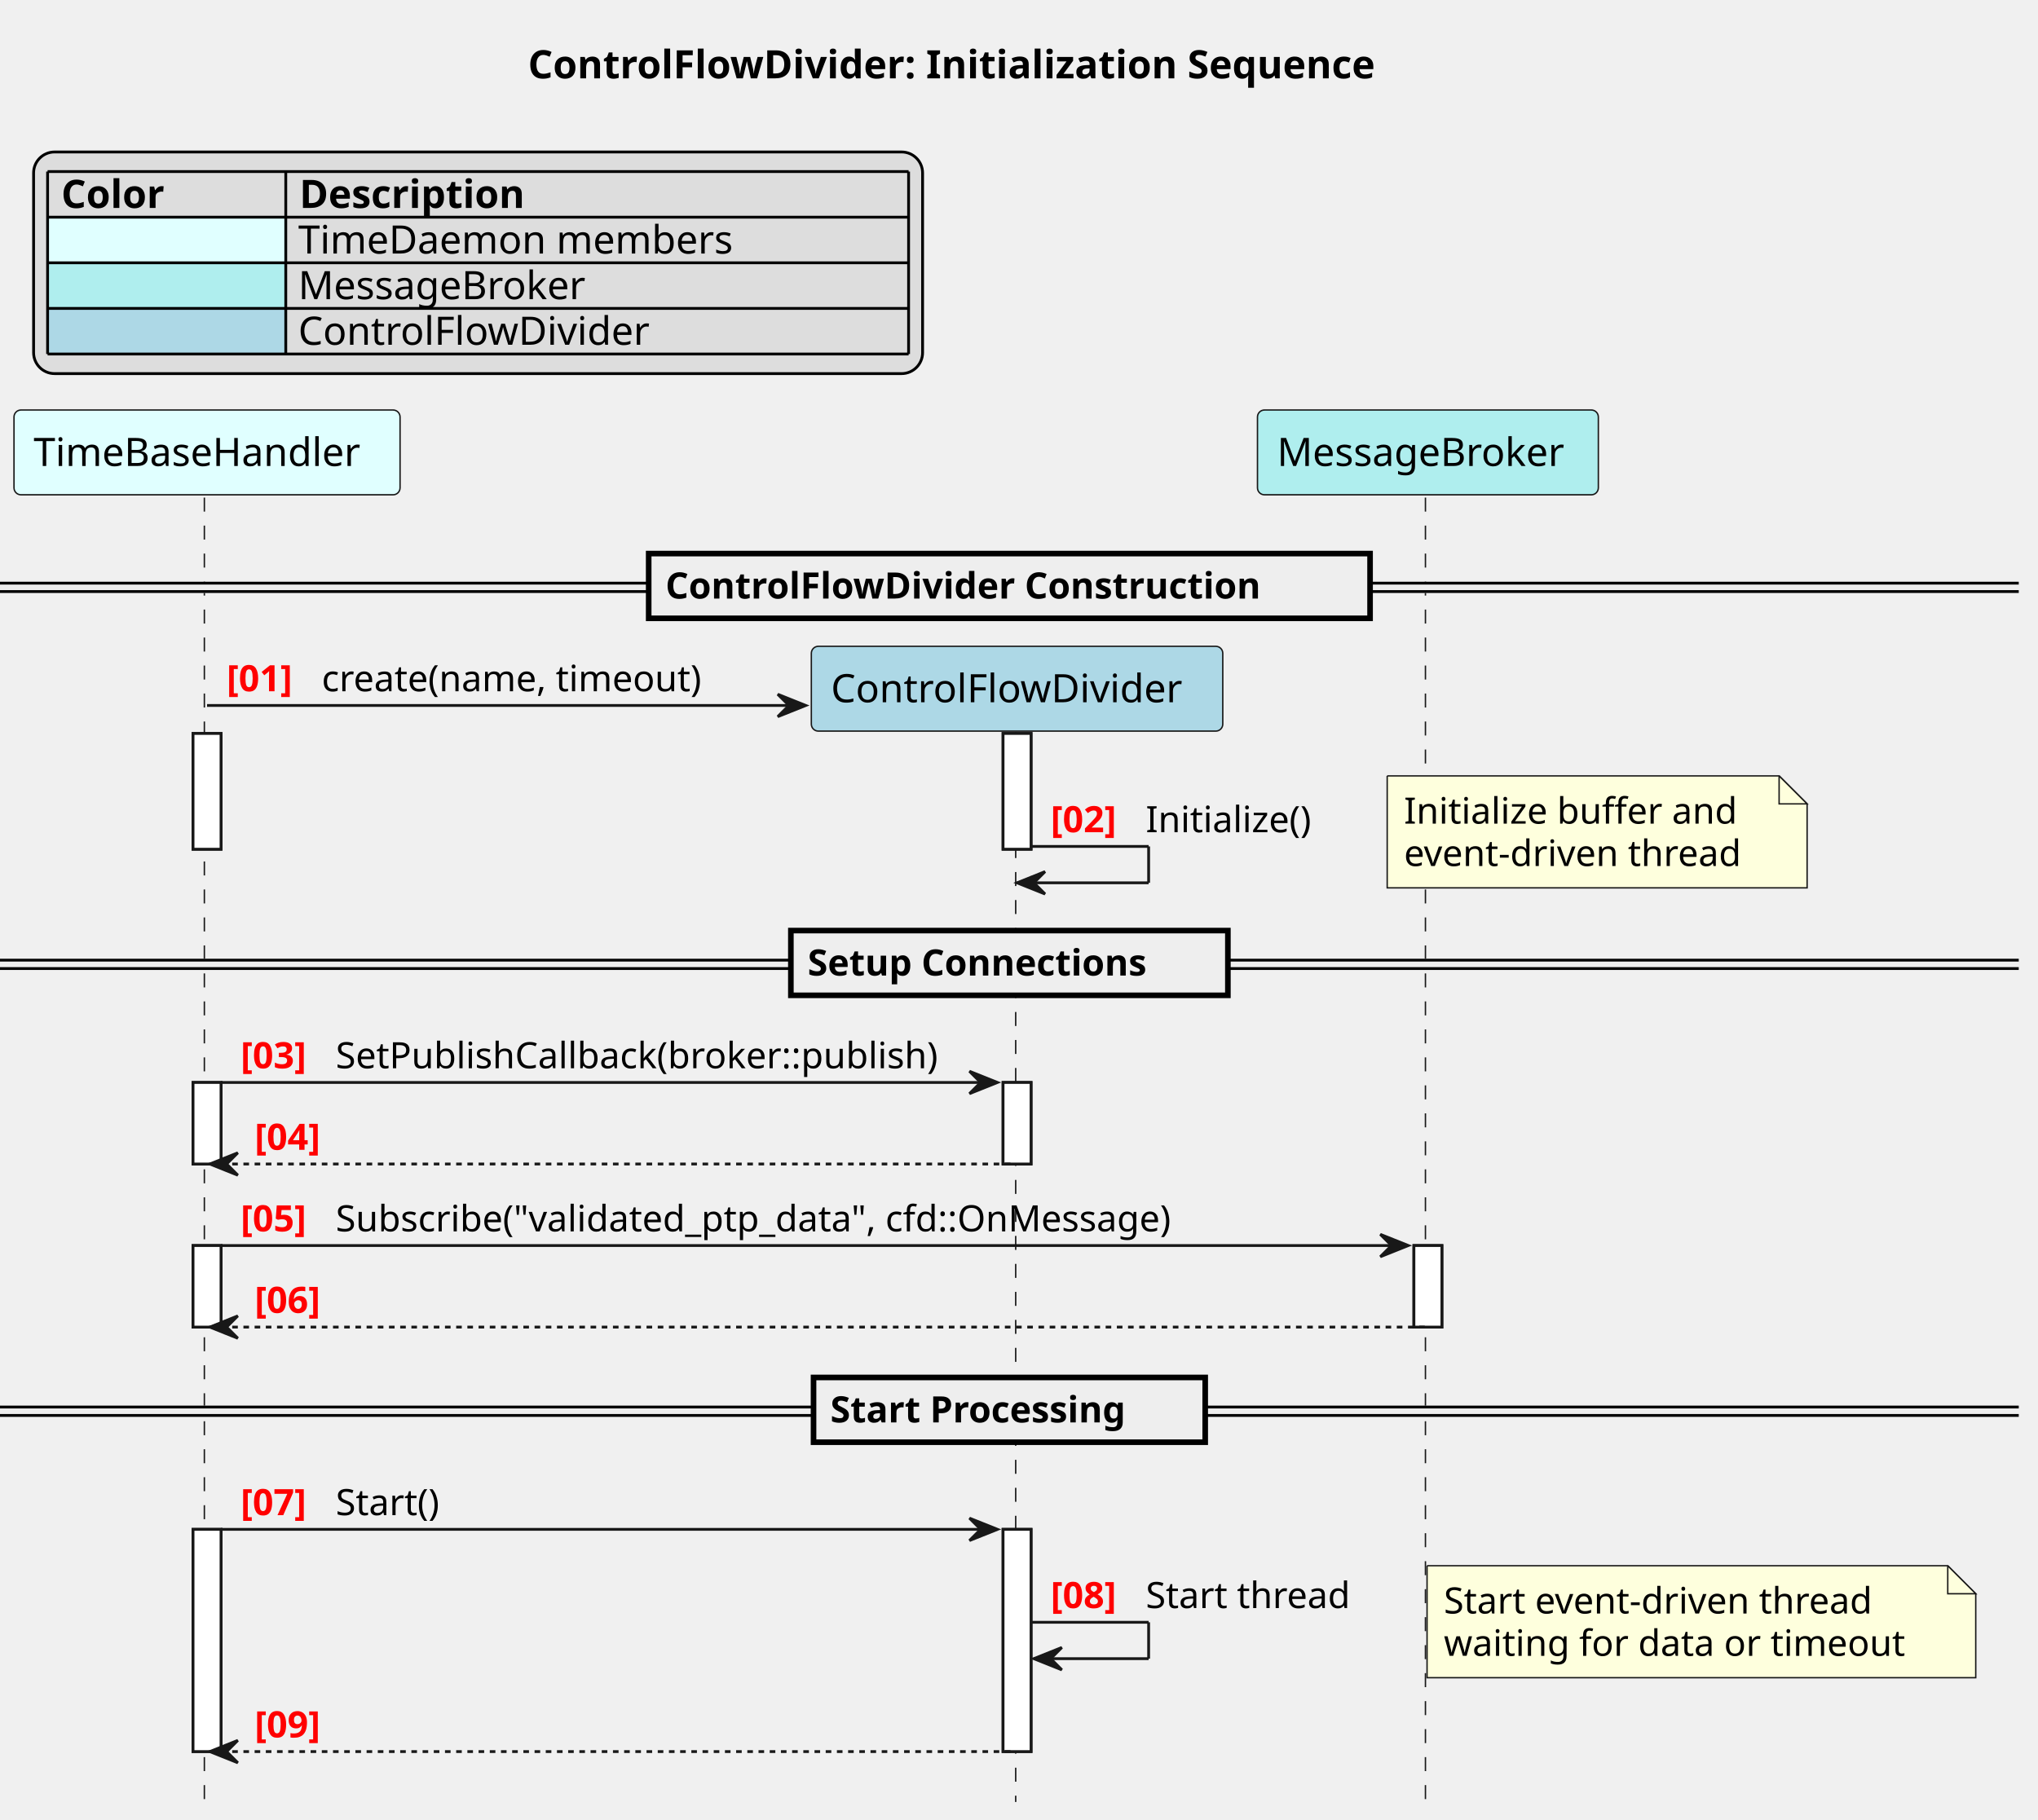
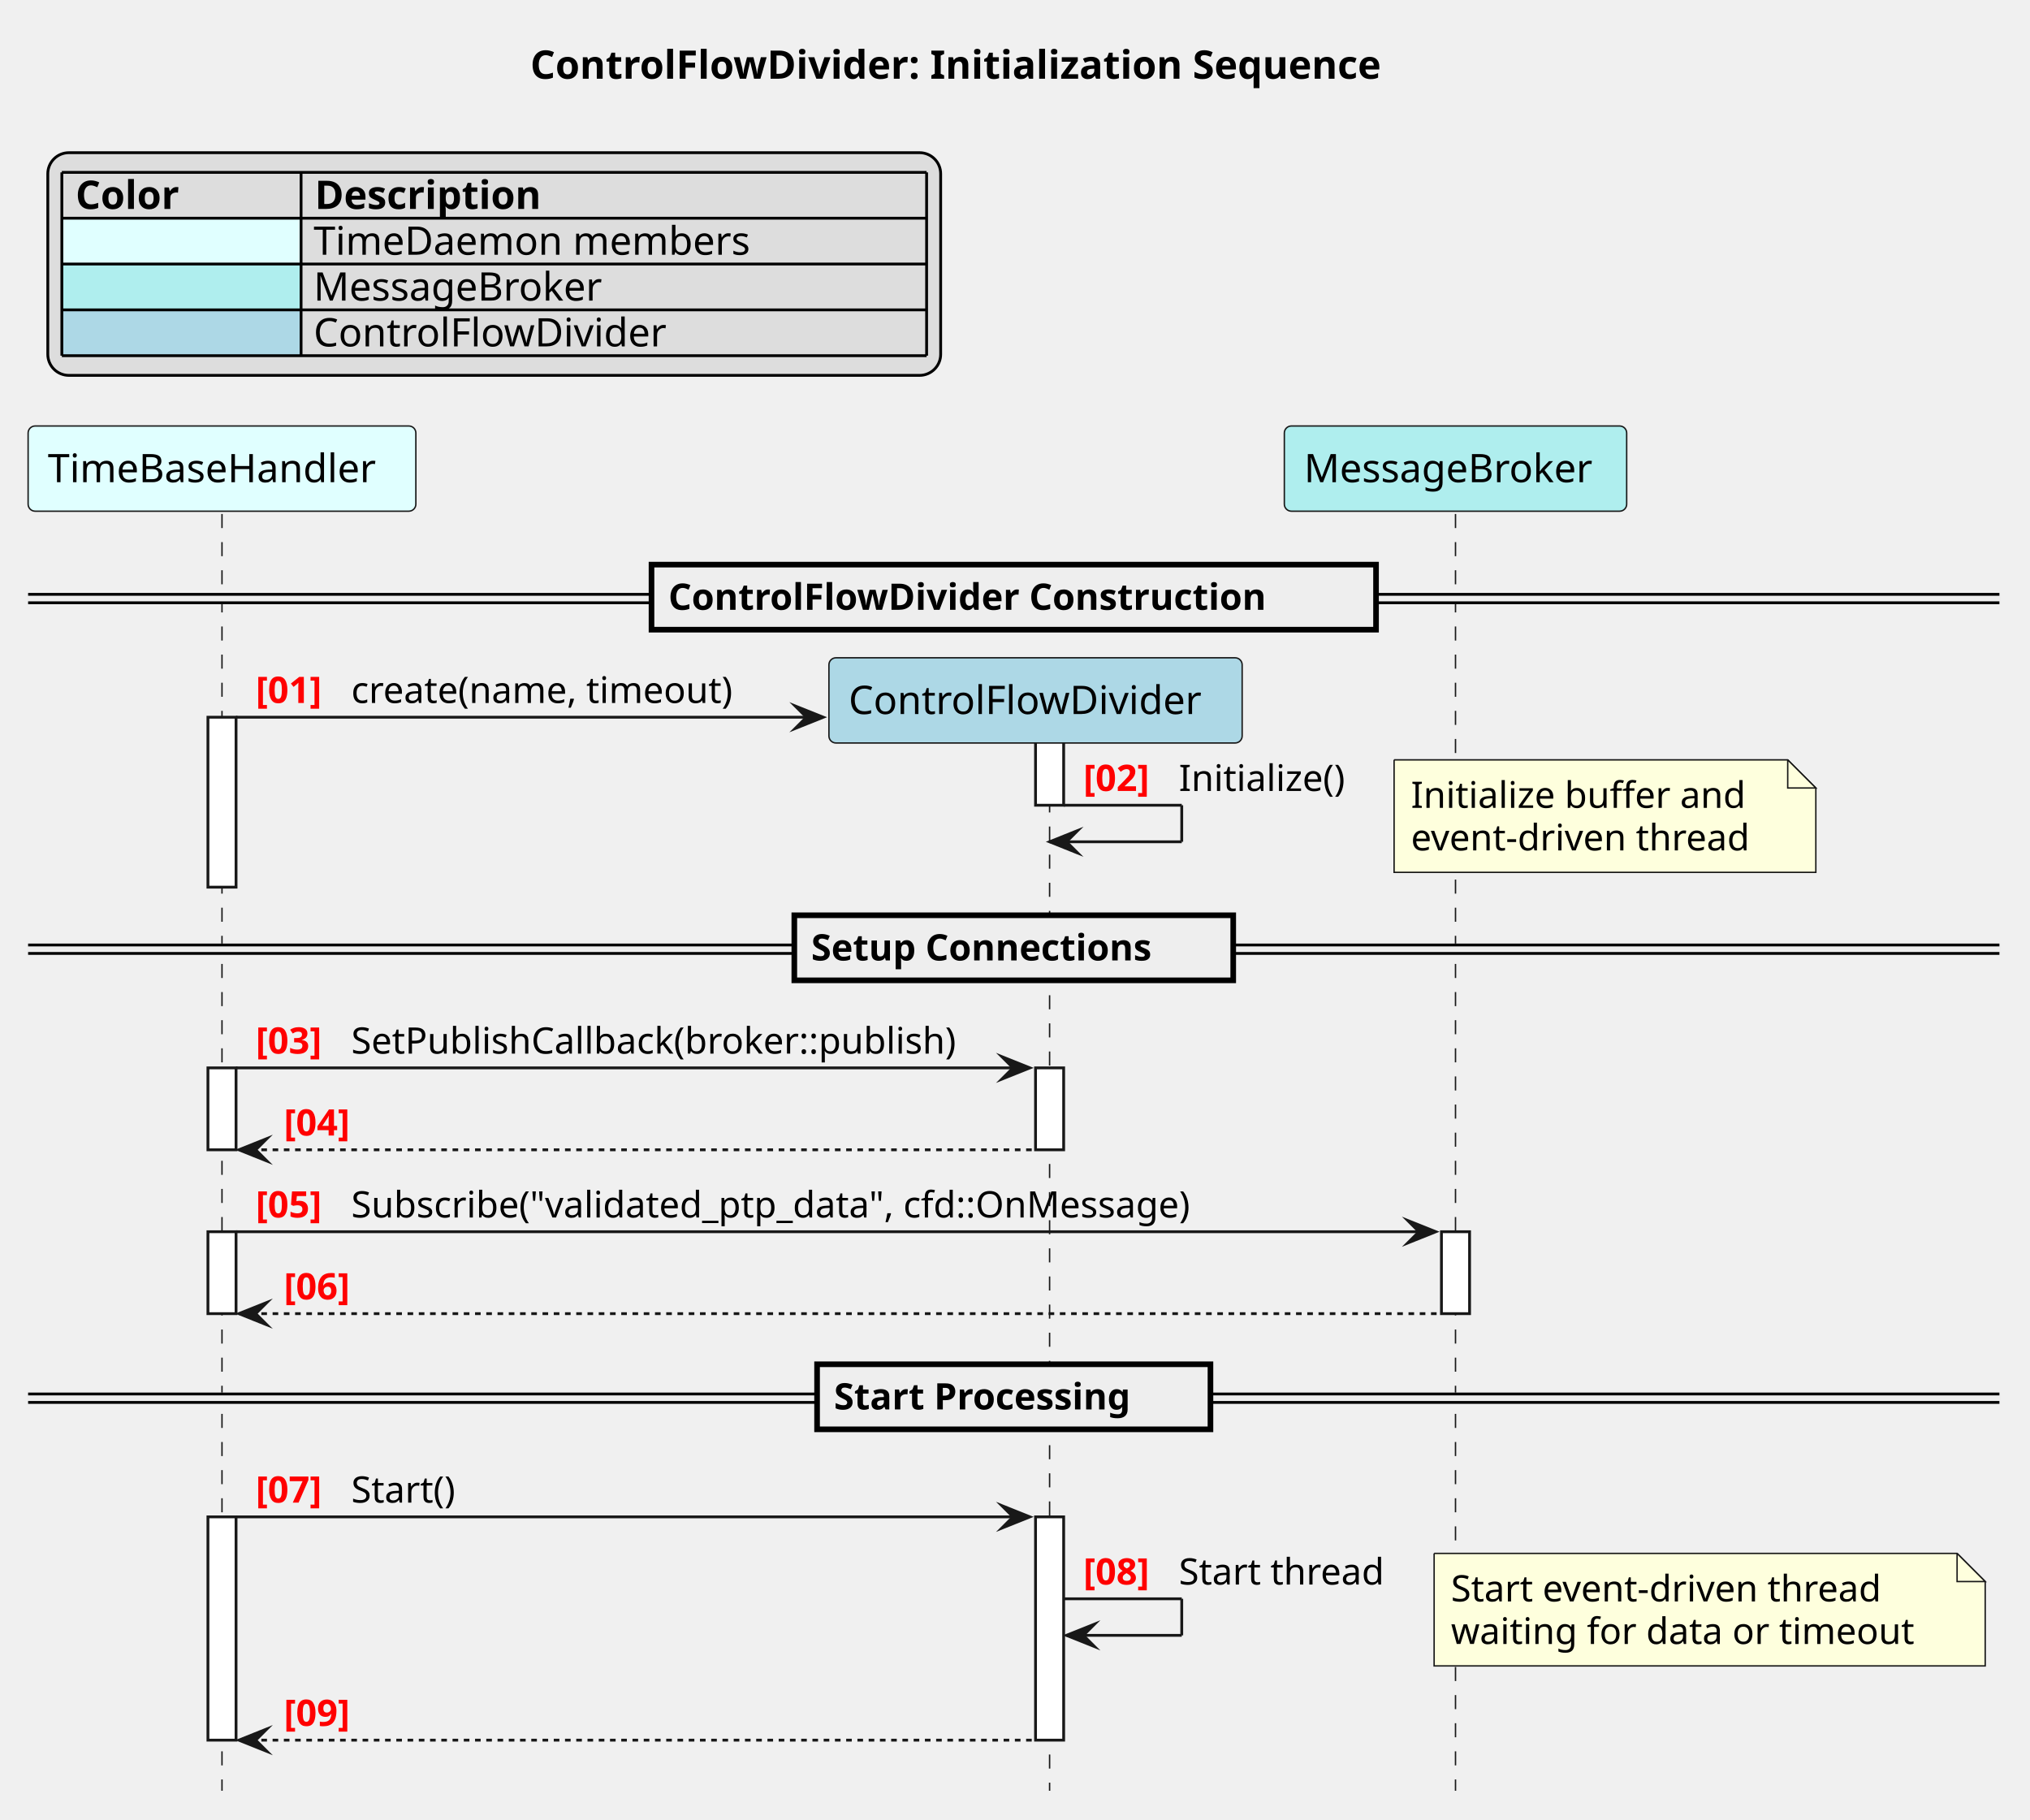
- <svg xmlns="http://www.w3.org/2000/svg" contentStyleType="text/css" data-diagram-type="SEQUENCE" height="650px" preserveAspectRatio="none" style="width:728px;height:650px;background:#FFFFFF;" version="1.1" viewBox="0 0 728 650" width="728px" zoomAndPan="magnify">
+ <svg xmlns="http://www.w3.org/2000/svg" version="1.1" data-diagram-type="SEQUENCE" style="width:722px;height:647px;background:#FFFFFF;" width="722px" height="647px" viewBox="0 0 722 647" zoomAndPan="magnify" preserveAspectRatio="none" contentStyleType="text/css">
  <defs />
-   <g>
-     <text fill="#000000" font-family="sans-serif" font-size="14" font-weight="bold" lengthAdjust="spacing" textLength="342.904" x="188.609" y="27.995">ControlFlowDivider: Initialization Sequence</text>
-     <g>
-       <rect fill="#FFFFFF" height="41.363" style="stroke:#181818;stroke-width:1;" width="10" x="68.954" y="262.047" />
+   <g font-family="sans-serif" lengthAdjust="spacing">
+     <g class="title" data-source-line="2">
+       <text x="188.609" y="27.995" fill="#000" font-size="14" textLength="342.904" font-weight="700">ControlFlowDivider: Initialization Sequence</text>
+     </g>
+     <g class="legend" data-source-line="8">
+       <rect x="17" y="54.297" width="317.563" height="79.188" fill="#DDD" style="stroke:#000;stroke-width:1;" rx="7.5" ry="7.5" />
+       <text x="26.874" y="74.292" fill="#000" font-size="14" textLength="41.214" font-weight="700">Color</text>
+       <text x="111.954" y="74.292" fill="#000" font-size="14" textLength="90.549" font-weight="700">Description</text>
+       <rect x="22" y="77.594" width="85.08" height="16.297" fill="#E0FFFF" style="stroke:none;" />
+       <text x="22" y="90.589" fill="#000" font-size="14" textLength="13.351">   </text>
+       <text x="111.53" y="90.589" fill="#000" font-size="14" textLength="164.63">TimeDaemon members</text>
+       <rect x="22" y="93.891" width="85.08" height="16.297" fill="#AFEEEE" style="stroke:none;" />
+       <text x="22" y="106.886" fill="#000" font-size="14"> </text>
+       <text x="111.53" y="106.886" fill="#000" font-size="14" textLength="107.762">MessageBroker</text>
+       <rect x="22" y="110.188" width="85.08" height="16.297" fill="#ADD8E6" style="stroke:none;" />
+       <text x="22" y="123.183" fill="#000" font-size="14" textLength="13.351">   </text>
+       <text x="111.53" y="123.183" fill="#000" font-size="14" textLength="132.973">ControlFlowDivider</text>
+       <line x1="22" y1="61.297" x2="329.563" y2="61.297" style="stroke:#000;stroke-width:1;" />
+       <line x1="22" y1="77.594" x2="329.563" y2="77.594" style="stroke:#000;stroke-width:1;" />
+       <line x1="22" y1="93.891" x2="329.563" y2="93.891" style="stroke:#000;stroke-width:1;" />
+       <line x1="22" y1="110.188" x2="329.563" y2="110.188" style="stroke:#000;stroke-width:1;" />
+       <line x1="22" y1="126.484" x2="329.563" y2="126.484" style="stroke:#000;stroke-width:1;" />
+       <line x1="22" y1="61.297" x2="22" y2="126.484" style="stroke:#000;stroke-width:1;" />
+       <line x1="107.08" y1="61.297" x2="107.08" y2="126.484" style="stroke:#000;stroke-width:1;" />
+       <line x1="329.563" y1="61.297" x2="329.563" y2="126.484" style="stroke:#000;stroke-width:1;" />
+     </g>
+     <g class="participant-lifeline" data-qualified-name="tb_handler" data-entity-uid="part1" id="part1-lifeline" data-source-line="15">
+       <g>
+         <rect x="75.454" y="182.781" width="8" height="454.023" fill="#000" fill-opacity="0" />
+         <line x1="78.954" y1="182.781" x2="78.954" y2="636.805" style="stroke:#181818;stroke-width:0.5;stroke-dasharray:5,5;" />
+       </g>
    </g>
    <g>
-       <rect fill="#FFFFFF" height="29.133" style="stroke:#181818;stroke-width:1;" width="10" x="68.954" y="386.742" />
+       <rect x="73.954" y="255.047" width="10" height="60.43" fill="#FFF" style="stroke:#181818;stroke-width:1;" />
    </g>
    <g>
-       <rect fill="#FFFFFF" height="29.133" style="stroke:#181818;stroke-width:1;" width="10" x="68.954" y="445.008" />
+       <rect x="73.954" y="379.742" width="10" height="29.133" fill="#FFF" style="stroke:#181818;stroke-width:1;" />
    </g>
    <g>
-       <rect fill="#FFFFFF" height="79.398" style="stroke:#181818;stroke-width:1;" width="10" x="68.954" y="546.406" />
+       <rect x="73.954" y="438.008" width="10" height="29.133" fill="#FFF" style="stroke:#181818;stroke-width:1;" />
    </g>
    <g>
-       <rect fill="#FFFFFF" height="41.363" style="stroke:#181818;stroke-width:1;" width="10" x="358.306" y="262.047" />
+       <rect x="73.954" y="539.406" width="10" height="79.398" fill="#FFF" style="stroke:#181818;stroke-width:1;" />
+     </g>
+     <g class="participant-lifeline" data-qualified-name="cfd" data-entity-uid="part2" id="part2-lifeline" data-source-line="16">
+       <g>
+         <rect x="369.806" y="233.914" width="8" height="402.891" fill="#000" fill-opacity="0" />
+         <line x1="373.306" y1="233.914" x2="373.306" y2="636.805" style="stroke:#181818;stroke-width:0.5;stroke-dasharray:5,5;" />
+       </g>
    </g>
    <g>
-       <rect fill="#FFFFFF" height="29.133" style="stroke:#181818;stroke-width:1;" width="10" x="358.306" y="386.742" />
+       <rect x="368.306" y="255.047" width="10" height="31.297" fill="#FFF" style="stroke:#181818;stroke-width:1;" />
    </g>
    <g>
-       <rect fill="#FFFFFF" height="79.398" style="stroke:#181818;stroke-width:1;" width="10" x="358.306" y="546.406" />
+       <rect x="368.306" y="379.742" width="10" height="29.133" fill="#FFF" style="stroke:#181818;stroke-width:1;" />
    </g>
    <g>
-       <rect fill="#FFFFFF" height="29.133" style="stroke:#181818;stroke-width:1;" width="10" x="505.067" y="445.008" />
+       <rect x="368.306" y="539.406" width="10" height="79.398" fill="#FFF" style="stroke:#181818;stroke-width:1;" />
+     </g>
+     <g class="participant-lifeline" data-qualified-name="broker" data-entity-uid="part3" id="part3-lifeline" data-source-line="17">
+       <g>
+         <rect x="514.173" y="182.781" width="8" height="454.023" fill="#000" fill-opacity="0" />
+         <line x1="517.673" y1="182.781" x2="517.673" y2="636.805" style="stroke:#181818;stroke-width:0.5;stroke-dasharray:5,5;" />
+       </g>
    </g>
    <g>
-       <rect fill="transparent" height="466.023" width="8" x="69.954" y="177.781" />
-       <line style="stroke:#181818;stroke-width:0.5;stroke-dasharray:5.0,5.0;" x1="73" x2="73" y1="177.781" y2="643.805" />
+       <rect x="512.673" y="438.008" width="10" height="29.133" fill="#FFF" style="stroke:#181818;stroke-width:1;" />
    </g>
-     <g>
-       <rect fill="transparent" height="382.242" width="8" x="359.306" y="261.562" />
-       <line style="stroke:#181818;stroke-width:0.5;stroke-dasharray:5.0,5.0;" x1="362.82" x2="362.82" y1="261.562" y2="643.805" />
+     <g class="participant participant-head" data-qualified-name="tb_handler" data-entity-uid="part1" id="part1-head" data-source-line="15">
+       <rect x="10" y="151.484" width="137.908" height="30.297" fill="#E0FFFF" style="stroke:#181818;stroke-width:0.5;" rx="2.5" ry="2.5" />
+       <text x="17" y="171.479" fill="#000" font-size="14" textLength="123.908">TimeBaseHandler</text>
    </g>
-     <g>
-       <rect fill="transparent" height="466.023" width="8" x="506.067" y="177.781" />
-       <line style="stroke:#181818;stroke-width:0.5;stroke-dasharray:5.0,5.0;" x1="509.186" x2="509.186" y1="177.781" y2="643.805" />
+     <g class="participant participant-head" data-qualified-name="broker" data-entity-uid="part3" id="part3-head" data-source-line="17">
+       <rect x="456.792" y="151.484" width="121.762" height="30.297" fill="#AFEEEE" style="stroke:#181818;stroke-width:0.5;" rx="2.5" ry="2.5" />
+       <text x="463.792" y="171.479" fill="#000" font-size="14" textLength="107.762">MessageBroker</text>
    </g>
-     <rect fill="#E0FFFF" height="30.297" rx="2.5" ry="2.5" style="stroke:#181818;stroke-width:0.5;" width="137.908" x="5" y="146.484" />
-     <text fill="#000000" font-family="sans-serif" font-size="14" lengthAdjust="spacing" textLength="123.908" x="12" y="166.48">TimeBaseHandler</text>
-     <rect fill="#AFEEEE" height="30.297" rx="2.5" ry="2.5" style="stroke:#181818;stroke-width:0.5;" width="121.762" x="449.186" y="146.484" />
-     <text fill="#000000" font-family="sans-serif" font-size="14" lengthAdjust="spacing" textLength="107.762" x="456.186" y="166.48">MessageBroker</text>
-     <g>
-       <rect fill="#FFFFFF" height="41.363" style="stroke:#181818;stroke-width:1;" width="10" x="68.954" y="262.047" />
+     <rect x="10" y="211.348" width="701.123" height="3" fill="#EEE" style="stroke:#EEE;stroke-width:1;" />
+     <line x1="10" y1="211.348" x2="711.123" y2="211.348" style="stroke:#000;stroke-width:1;" />
+     <line x1="10" y1="214.348" x2="711.123" y2="214.348" style="stroke:#000;stroke-width:1;" />
+     <rect x="231.718" y="200.781" width="257.687" height="23.133" fill="#EEE" style="stroke:#000;stroke-width:2;" />
+     <text x="237.718" y="216.848" fill="#000" font-size="13" textLength="239.161" font-weight="700">ControlFlowDivider Construction</text>
+     <g class="participant participant-head" data-qualified-name="cfd" data-entity-uid="part2" id="part2-head" data-source-line="16">
+       <rect x="294.82" y="233.914" width="146.973" height="30.297" fill="#ADD8E6" style="stroke:#181818;stroke-width:0.5;" rx="2.5" ry="2.5" />
+       <text x="301.82" y="253.909" fill="#000" font-size="14" textLength="132.973">ControlFlowDivider</text>
    </g>
-     <g>
-       <rect fill="#FFFFFF" height="29.133" style="stroke:#181818;stroke-width:1;" width="10" x="68.954" y="386.742" />
+     <g class="message" data-entity-1="part1" data-entity-2="part2" id="msg1" data-source-line="21">
+       <polygon points="282.82,251.047,292.82,255.047,282.82,259.047,286.82,255.047" fill="#181818" style="stroke:#181818;stroke-width:1;stroke-linejoin:miter;stroke-miterlimit:10;" />
+       <line x1="83.954" y1="255.047" x2="288.82" y2="255.047" style="stroke:#181818;stroke-width:1;" />
+       <text x="90.954" y="249.981" fill="#F00" font-size="13" textLength="29.974" font-weight="700">[01]</text>
+       <text x="124.928" y="249.981" fill="#000" font-size="13" textLength="147.488">create(name, timeout)</text>
    </g>
-     <g>
-       <rect fill="#FFFFFF" height="29.133" style="stroke:#181818;stroke-width:1;" width="10" x="68.954" y="445.008" />
+     <g class="message" data-entity-1="part2" data-entity-2="part2" id="msg2" data-source-line="24">
+       <line x1="378.306" y1="286.344" x2="420.306" y2="286.344" style="stroke:#181818;stroke-width:1;" />
+       <line x1="420.306" y1="286.344" x2="420.306" y2="299.344" style="stroke:#181818;stroke-width:1;" />
+       <line x1="373.306" y1="299.344" x2="420.306" y2="299.344" style="stroke:#181818;stroke-width:1;" />
+       <polygon points="383.306,295.344,373.306,299.344,383.306,303.344,379.306,299.344" fill="#181818" style="stroke:#181818;stroke-width:1;stroke-linejoin:miter;stroke-miterlimit:10;" />
+       <text x="385.306" y="281.278" fill="#F00" font-size="13" textLength="29.974" font-weight="700">[02]</text>
+       <text x="419.28" y="281.278" fill="#000" font-size="13" textLength="64.549">Initialize()</text>
    </g>
-     <g>
-       <rect fill="#FFFFFF" height="79.398" style="stroke:#181818;stroke-width:1;" width="10" x="68.954" y="546.406" />
+     <path d="M495.829,270.211 L495.829,310.211 L645.829,310.211 L645.829,280.211 L635.829,270.211 L495.829,270.211" style="stroke:#181818;stroke-width:0.5;" fill="#FEFFDD" />
+     <path d="M635.829,270.211 L635.829,280.211 L645.829,280.211 L635.829,270.211" style="stroke:#181818;stroke-width:0.5;" fill="#FEFFDD" />
+     <text x="501.829" y="287.278" fill="#000" font-size="13" textLength="126.115">Initialize buffer and</text>
+     <text x="501.829" y="302.411" fill="#000" font-size="13" textLength="129.886">event-driven thread</text>
+     <rect x="10" y="336.043" width="701.123" height="3" fill="#EEE" style="stroke:#EEE;stroke-width:1;" />
+     <line x1="10" y1="336.043" x2="711.123" y2="336.043" style="stroke:#000;stroke-width:1;" />
+     <line x1="10" y1="339.043" x2="711.123" y2="339.043" style="stroke:#000;stroke-width:1;" />
+     <rect x="282.509" y="325.477" width="156.105" height="23.133" fill="#EEE" style="stroke:#000;stroke-width:2;" />
+     <text x="288.509" y="341.543" fill="#000" font-size="13" textLength="137.579" font-weight="700">Setup Connections</text>
+     <g class="message" data-entity-1="part1" data-entity-2="part2" id="msg3" data-source-line="34">
+       <polygon points="356.306,375.742,366.306,379.742,356.306,383.742,360.306,379.742" fill="#181818" style="stroke:#181818;stroke-width:1;stroke-linejoin:miter;stroke-miterlimit:10;" />
+       <line x1="83.954" y1="379.742" x2="362.306" y2="379.742" style="stroke:#181818;stroke-width:1;" />
+       <text x="90.954" y="374.676" fill="#F00" font-size="13" textLength="29.974" font-weight="700">[03]</text>
+       <text x="124.928" y="374.676" fill="#000" font-size="13" textLength="231.378">SetPublishCallback(broker::publish)</text>
    </g>
-     <g>
-       <rect fill="#FFFFFF" height="41.363" style="stroke:#181818;stroke-width:1;" width="10" x="358.306" y="262.047" />
+     <g class="message" data-entity-1="part2" data-entity-2="part1" id="msg4" data-source-line="37">
+       <polygon points="94.954,404.875,84.954,408.875,94.954,412.875,90.954,408.875" fill="#181818" style="stroke:#181818;stroke-width:1;stroke-linejoin:miter;stroke-miterlimit:10;" />
+       <line x1="88.954" y1="408.875" x2="367.306" y2="408.875" style="stroke:#181818;stroke-width:1;stroke-dasharray:2,2;" />
+       <text x="100.954" y="403.809" fill="#F00" font-size="13" textLength="29.974" font-weight="700">[04]</text>
+       <text x="134.928" y="403.809" fill="#000" font-size="13"> </text>
    </g>
-     <g>
-       <rect fill="#FFFFFF" height="29.133" style="stroke:#181818;stroke-width:1;" width="10" x="358.306" y="386.742" />
+     <g class="message" data-entity-1="part1" data-entity-2="part3" id="msg5" data-source-line="41">
+       <polygon points="500.673,434.008,510.673,438.008,500.673,442.008,504.673,438.008" fill="#181818" style="stroke:#181818;stroke-width:1;stroke-linejoin:miter;stroke-miterlimit:10;" />
+       <line x1="83.954" y1="438.008" x2="506.673" y2="438.008" style="stroke:#181818;stroke-width:1;" />
+       <text x="90.954" y="432.942" fill="#F00" font-size="13" textLength="29.974" font-weight="700">[05]</text>
+       <text x="124.928" y="432.942" fill="#000" font-size="13" textLength="322.753">Subscribe("validated_ptp_data", cfd::OnMessage)</text>
    </g>
-     <g>
-       <rect fill="#FFFFFF" height="79.398" style="stroke:#181818;stroke-width:1;" width="10" x="358.306" y="546.406" />
+     <g class="message" data-entity-1="part3" data-entity-2="part1" id="msg6" data-source-line="44">
+       <polygon points="94.954,463.141,84.954,467.141,94.954,471.141,90.954,467.141" fill="#181818" style="stroke:#181818;stroke-width:1;stroke-linejoin:miter;stroke-miterlimit:10;" />
+       <line x1="88.954" y1="467.141" x2="511.673" y2="467.141" style="stroke:#181818;stroke-width:1;stroke-dasharray:2,2;" />
+       <text x="100.954" y="462.075" fill="#F00" font-size="13" textLength="29.974" font-weight="700">[06]</text>
+       <text x="134.928" y="462.075" fill="#000" font-size="13"> </text>
    </g>
-     <g>
-       <rect fill="#FFFFFF" height="29.133" style="stroke:#181818;stroke-width:1;" width="10" x="505.067" y="445.008" />
+     <rect x="10" y="495.707" width="701.123" height="3" fill="#EEE" style="stroke:#EEE;stroke-width:1;" />
+     <line x1="10" y1="495.707" x2="711.123" y2="495.707" style="stroke:#000;stroke-width:1;" />
+     <line x1="10" y1="498.707" x2="711.123" y2="498.707" style="stroke:#000;stroke-width:1;" />
+     <rect x="290.605" y="485.141" width="139.912" height="23.133" fill="#EEE" style="stroke:#000;stroke-width:2;" />
+     <text x="296.605" y="501.208" fill="#000" font-size="13" textLength="121.386" font-weight="700">Start Processing</text>
+     <g class="message" data-entity-1="part1" data-entity-2="part2" id="msg7" data-source-line="50">
+       <polygon points="356.306,535.406,366.306,539.406,356.306,543.406,360.306,539.406" fill="#181818" style="stroke:#181818;stroke-width:1;stroke-linejoin:miter;stroke-miterlimit:10;" />
+       <line x1="83.954" y1="539.406" x2="362.306" y2="539.406" style="stroke:#181818;stroke-width:1;" />
+       <text x="90.954" y="534.34" fill="#F00" font-size="13" textLength="29.974" font-weight="700">[07]</text>
+       <text x="124.928" y="534.34" fill="#000" font-size="13" textLength="41.901">Start()</text>
    </g>
-     <rect fill="#EEEEEE" height="3" style="stroke:#EEEEEE;stroke-width:1;" width="721.123" x="0" y="208.348" />
-     <line style="stroke:#000000;stroke-width:1;" x1="0" x2="721.123" y1="208.348" y2="208.348" />
-     <line style="stroke:#000000;stroke-width:1;" x1="0" x2="721.123" y1="211.348" y2="211.348" />
-     <rect fill="#EEEEEE" height="23.133" style="stroke:#000000;stroke-width:2;" width="257.687" x="231.718" y="197.781" />
-     <text fill="#000000" font-family="sans-serif" font-size="13" font-weight="bold" lengthAdjust="spacing" textLength="239.161" x="237.718" y="213.848">ControlFlowDivider Construction</text>
-     <polygon fill="#181818" points="277.82,248.047,287.82,252.047,277.82,256.047,281.82,252.047" style="stroke:#181818;stroke-width:1;" />
-     <line style="stroke:#181818;stroke-width:1;" x1="73.954" x2="283.82" y1="252.047" y2="252.047" />
-     <text fill="#FF0000" font-family="sans-serif" font-size="13" font-weight="bold" lengthAdjust="spacing" textLength="29.974" x="80.954" y="246.981">[01]</text>
-     <text fill="#000000" font-family="sans-serif" font-size="13" lengthAdjust="spacing" textLength="147.488" x="114.928" y="246.981">create(name, timeout)</text>
-     <rect fill="#ADD8E6" height="30.297" rx="2.5" ry="2.5" style="stroke:#181818;stroke-width:0.5;" width="146.973" x="289.82" y="230.914" />
-     <text fill="#000000" font-family="sans-serif" font-size="14" lengthAdjust="spacing" textLength="132.973" x="296.82" y="250.909">ControlFlowDivider</text>
-     <line style="stroke:#181818;stroke-width:1;" x1="368.306" x2="410.306" y1="302.41" y2="302.41" />
-     <line style="stroke:#181818;stroke-width:1;" x1="410.306" x2="410.306" y1="302.41" y2="315.41" />
-     <line style="stroke:#181818;stroke-width:1;" x1="363.306" x2="410.306" y1="315.41" y2="315.41" />
-     <polygon fill="#181818" points="373.306,311.41,363.306,315.41,373.306,319.41,369.306,315.41" style="stroke:#181818;stroke-width:1;" />
-     <text fill="#FF0000" font-family="sans-serif" font-size="13" font-weight="bold" lengthAdjust="spacing" textLength="29.974" x="375.306" y="297.344">[02]</text>
-     <text fill="#000000" font-family="sans-serif" font-size="13" lengthAdjust="spacing" textLength="64.549" x="409.28" y="297.344">Initialize()</text>
-     <path d="M495.523,277.211 L495.523,317.211 L645.523,317.211 L645.523,287.211 L635.523,277.211 L495.523,277.211 " fill="#FEFFDD" style="stroke:#181818;stroke-width:0.5;" />
-     <path d="M635.523,277.211 L635.523,287.211 L645.523,287.211 L635.523,277.211 " fill="#FEFFDD" style="stroke:#181818;stroke-width:0.5;" />
-     <text fill="#000000" font-family="sans-serif" font-size="13" lengthAdjust="spacing" textLength="126.115" x="501.523" y="294.278">Initialize buffer and</text>
-     <text fill="#000000" font-family="sans-serif" font-size="13" lengthAdjust="spacing" textLength="129.886" x="501.523" y="309.411">event-driven thread</text>
-     <rect fill="#EEEEEE" height="3" style="stroke:#EEEEEE;stroke-width:1;" width="721.123" x="0" y="343.043" />
-     <line style="stroke:#000000;stroke-width:1;" x1="0" x2="721.123" y1="343.043" y2="343.043" />
-     <line style="stroke:#000000;stroke-width:1;" x1="0" x2="721.123" y1="346.043" y2="346.043" />
-     <rect fill="#EEEEEE" height="23.133" style="stroke:#000000;stroke-width:2;" width="156.105" x="282.509" y="332.477" />
-     <text fill="#000000" font-family="sans-serif" font-size="13" font-weight="bold" lengthAdjust="spacing" textLength="137.579" x="288.509" y="348.543">Setup Connections</text>
-     <polygon fill="#181818" points="346.306,382.742,356.306,386.742,346.306,390.742,350.306,386.742" style="stroke:#181818;stroke-width:1;" />
-     <line style="stroke:#181818;stroke-width:1;" x1="78.954" x2="352.306" y1="386.742" y2="386.742" />
-     <text fill="#FF0000" font-family="sans-serif" font-size="13" font-weight="bold" lengthAdjust="spacing" textLength="29.974" x="85.954" y="381.676">[03]</text>
-     <text fill="#000000" font-family="sans-serif" font-size="13" lengthAdjust="spacing" textLength="231.378" x="119.928" y="381.676">SetPublishCallback(broker::publish)</text>
-     <polygon fill="#181818" points="84.954,411.875,74.954,415.875,84.954,419.875,80.954,415.875" style="stroke:#181818;stroke-width:1;" />
-     <line style="stroke:#181818;stroke-width:1;stroke-dasharray:2.0,2.0;" x1="78.954" x2="362.306" y1="415.875" y2="415.875" />
-     <text fill="#FF0000" font-family="sans-serif" font-size="13" font-weight="bold" lengthAdjust="spacing" textLength="29.974" x="90.954" y="410.809">[04]</text>
-     <text fill="#000000" font-family="sans-serif" font-size="13" lengthAdjust="spacing" textLength="4.132" x="124.928" y="410.809"> </text>
-     <polygon fill="#181818" points="493.067,441.008,503.067,445.008,493.067,449.008,497.067,445.008" style="stroke:#181818;stroke-width:1;" />
-     <line style="stroke:#181818;stroke-width:1;" x1="78.954" x2="499.067" y1="445.008" y2="445.008" />
-     <text fill="#FF0000" font-family="sans-serif" font-size="13" font-weight="bold" lengthAdjust="spacing" textLength="29.974" x="85.954" y="439.942">[05]</text>
-     <text fill="#000000" font-family="sans-serif" font-size="13" lengthAdjust="spacing" textLength="322.753" x="119.928" y="439.942">Subscribe("validated_ptp_data", cfd::OnMessage)</text>
-     <polygon fill="#181818" points="84.954,470.141,74.954,474.141,84.954,478.141,80.954,474.141" style="stroke:#181818;stroke-width:1;" />
-     <line style="stroke:#181818;stroke-width:1;stroke-dasharray:2.0,2.0;" x1="78.954" x2="509.067" y1="474.141" y2="474.141" />
-     <text fill="#FF0000" font-family="sans-serif" font-size="13" font-weight="bold" lengthAdjust="spacing" textLength="29.974" x="90.954" y="469.075">[06]</text>
-     <text fill="#000000" font-family="sans-serif" font-size="13" lengthAdjust="spacing" textLength="4.132" x="124.928" y="469.075"> </text>
-     <rect fill="#EEEEEE" height="3" style="stroke:#EEEEEE;stroke-width:1;" width="721.123" x="0" y="502.707" />
-     <line style="stroke:#000000;stroke-width:1;" x1="0" x2="721.123" y1="502.707" y2="502.707" />
-     <line style="stroke:#000000;stroke-width:1;" x1="0" x2="721.123" y1="505.707" y2="505.707" />
-     <rect fill="#EEEEEE" height="23.133" style="stroke:#000000;stroke-width:2;" width="139.912" x="290.605" y="492.141" />
-     <text fill="#000000" font-family="sans-serif" font-size="13" font-weight="bold" lengthAdjust="spacing" textLength="121.386" x="296.605" y="508.207">Start Processing</text>
-     <polygon fill="#181818" points="346.306,542.406,356.306,546.406,346.306,550.406,350.306,546.406" style="stroke:#181818;stroke-width:1;" />
-     <line style="stroke:#181818;stroke-width:1;" x1="78.954" x2="352.306" y1="546.406" y2="546.406" />
-     <text fill="#FF0000" font-family="sans-serif" font-size="13" font-weight="bold" lengthAdjust="spacing" textLength="29.974" x="85.954" y="541.34">[07]</text>
-     <text fill="#000000" font-family="sans-serif" font-size="13" lengthAdjust="spacing" textLength="41.901" x="119.928" y="541.34">Start()</text>
-     <line style="stroke:#181818;stroke-width:1;" x1="368.306" x2="410.306" y1="579.606" y2="579.606" />
-     <line style="stroke:#181818;stroke-width:1;" x1="410.306" x2="410.306" y1="579.606" y2="592.606" />
-     <line style="stroke:#181818;stroke-width:1;" x1="369.306" x2="410.306" y1="592.606" y2="592.606" />
-     <polygon fill="#181818" points="379.306,588.606,369.306,592.606,379.306,596.606,375.306,592.606" style="stroke:#181818;stroke-width:1;" />
-     <text fill="#FF0000" font-family="sans-serif" font-size="13" font-weight="bold" lengthAdjust="spacing" textLength="29.974" x="375.306" y="574.54">[08]</text>
-     <text fill="#000000" font-family="sans-serif" font-size="13" lengthAdjust="spacing" textLength="78.787" x="409.28" y="574.54">Start thread</text>
-     <path d="M509.761,559.406 L509.761,599.406 L705.761,599.406 L705.761,569.406 L695.761,559.406 L509.761,559.406 " fill="#FEFFDD" style="stroke:#181818;stroke-width:0.5;" />
-     <path d="M695.761,559.406 L695.761,569.406 L705.761,569.406 L695.761,559.406 " fill="#FEFFDD" style="stroke:#181818;stroke-width:0.5;" />
-     <text fill="#000000" font-family="sans-serif" font-size="13" lengthAdjust="spacing" textLength="165.775" x="515.761" y="576.473">Start event-driven thread</text>
-     <text fill="#000000" font-family="sans-serif" font-size="13" lengthAdjust="spacing" textLength="175.056" x="515.761" y="591.606">waiting for data or timeout</text>
-     <polygon fill="#181818" points="84.954,621.805,74.954,625.805,84.954,629.805,80.954,625.805" style="stroke:#181818;stroke-width:1;" />
-     <line style="stroke:#181818;stroke-width:1;stroke-dasharray:2.0,2.0;" x1="78.954" x2="362.306" y1="625.805" y2="625.805" />
-     <text fill="#FF0000" font-family="sans-serif" font-size="13" font-weight="bold" lengthAdjust="spacing" textLength="29.974" x="90.954" y="620.739">[09]</text>
-     <text fill="#000000" font-family="sans-serif" font-size="13" lengthAdjust="spacing" textLength="4.132" x="124.928" y="620.739"> </text>
-     <rect fill="#DDDDDD" height="79.188" id="_legend" rx="7.5" ry="7.5" style="stroke:#000000;stroke-width:1;" width="317.562" x="12" y="54.297" />
-     <text fill="#000000" font-family="sans-serif" font-size="14" font-weight="bold" lengthAdjust="spacing" textLength="41.214" x="21.874" y="74.292">Color</text>
-     <text fill="#000000" font-family="sans-serif" font-size="14" font-weight="bold" lengthAdjust="spacing" textLength="90.549" x="106.954" y="74.292">Description</text>
-     <rect fill="#E0FFFF" height="16.297" style="stroke:transparent;stroke-width:1;" width="85.08" x="17" y="77.594" />
-     <text fill="#000000" font-family="sans-serif" font-size="14" lengthAdjust="spacing" textLength="13.351" x="17" y="90.589">   </text>
-     <text fill="#000000" font-family="sans-serif" font-size="14" lengthAdjust="spacing" textLength="164.63" x="106.53" y="90.589">TimeDaemon members</text>
-     <rect fill="#AFEEEE" height="16.297" style="stroke:transparent;stroke-width:1;" width="85.08" x="17" y="93.891" />
-     <text fill="#000000" font-family="sans-serif" font-size="14" lengthAdjust="spacing" textLength="4.45" x="17" y="106.886"> </text>
-     <text fill="#000000" font-family="sans-serif" font-size="14" lengthAdjust="spacing" textLength="107.762" x="106.53" y="106.886">MessageBroker</text>
-     <rect fill="#ADD8E6" height="16.297" style="stroke:transparent;stroke-width:1;" width="85.08" x="17" y="110.188" />
-     <text fill="#000000" font-family="sans-serif" font-size="14" lengthAdjust="spacing" textLength="13.351" x="17" y="123.183">   </text>
-     <text fill="#000000" font-family="sans-serif" font-size="14" lengthAdjust="spacing" textLength="132.973" x="106.53" y="123.183">ControlFlowDivider</text>
-     <line style="stroke:#000000;stroke-width:1;" x1="17" x2="324.562" y1="61.297" y2="61.297" />
-     <line style="stroke:#000000;stroke-width:1;" x1="17" x2="324.562" y1="77.594" y2="77.594" />
-     <line style="stroke:#000000;stroke-width:1;" x1="17" x2="324.562" y1="93.891" y2="93.891" />
-     <line style="stroke:#000000;stroke-width:1;" x1="17" x2="324.562" y1="110.188" y2="110.188" />
-     <line style="stroke:#000000;stroke-width:1;" x1="17" x2="324.562" y1="126.484" y2="126.484" />
-     <line style="stroke:#000000;stroke-width:1;" x1="17" x2="17" y1="61.297" y2="126.484" />
-     <line style="stroke:#000000;stroke-width:1;" x1="102.08" x2="102.08" y1="61.297" y2="126.484" />
-     <line style="stroke:#000000;stroke-width:1;" x1="324.562" x2="324.562" y1="61.297" y2="126.484" />
+     <g class="message" data-entity-1="part2" data-entity-2="part2" id="msg8" data-source-line="53">
+       <line x1="378.306" y1="568.539" x2="420.306" y2="568.539" style="stroke:#181818;stroke-width:1;" />
+       <line x1="420.306" y1="568.539" x2="420.306" y2="581.539" style="stroke:#181818;stroke-width:1;" />
+       <line x1="379.306" y1="581.539" x2="420.306" y2="581.539" style="stroke:#181818;stroke-width:1;" />
+       <polygon points="389.306,577.539,379.306,581.539,389.306,585.539,385.306,581.539" fill="#181818" style="stroke:#181818;stroke-width:1;stroke-linejoin:miter;stroke-miterlimit:10;" />
+       <text x="385.306" y="563.473" fill="#F00" font-size="13" textLength="29.974" font-weight="700">[08]</text>
+       <text x="419.28" y="563.473" fill="#000" font-size="13" textLength="78.787">Start thread</text>
+     </g>
+     <path d="M510.067,552.406 L510.067,592.406 L706.067,592.406 L706.067,562.406 L696.067,552.406 L510.067,552.406" style="stroke:#181818;stroke-width:0.5;" fill="#FEFFDD" />
+     <path d="M696.067,552.406 L696.067,562.406 L706.067,562.406 L696.067,552.406" style="stroke:#181818;stroke-width:0.5;" fill="#FEFFDD" />
+     <text x="516.067" y="569.473" fill="#000" font-size="13" textLength="165.775">Start event-driven thread</text>
+     <text x="516.067" y="584.606" fill="#000" font-size="13" textLength="175.056">waiting for data or timeout</text>
+     <g class="message" data-entity-1="part2" data-entity-2="part1" id="msg9" data-source-line="58">
+       <polygon points="94.954,614.805,84.954,618.805,94.954,622.805,90.954,618.805" fill="#181818" style="stroke:#181818;stroke-width:1;stroke-linejoin:miter;stroke-miterlimit:10;" />
+       <line x1="88.954" y1="618.805" x2="367.306" y2="618.805" style="stroke:#181818;stroke-width:1;stroke-dasharray:2,2;" />
+       <text x="100.954" y="613.739" fill="#F00" font-size="13" textLength="29.974" font-weight="700">[09]</text>
+       <text x="134.928" y="613.739" fill="#000" font-size="13"> </text>
+     </g>
  </g>
</svg>
